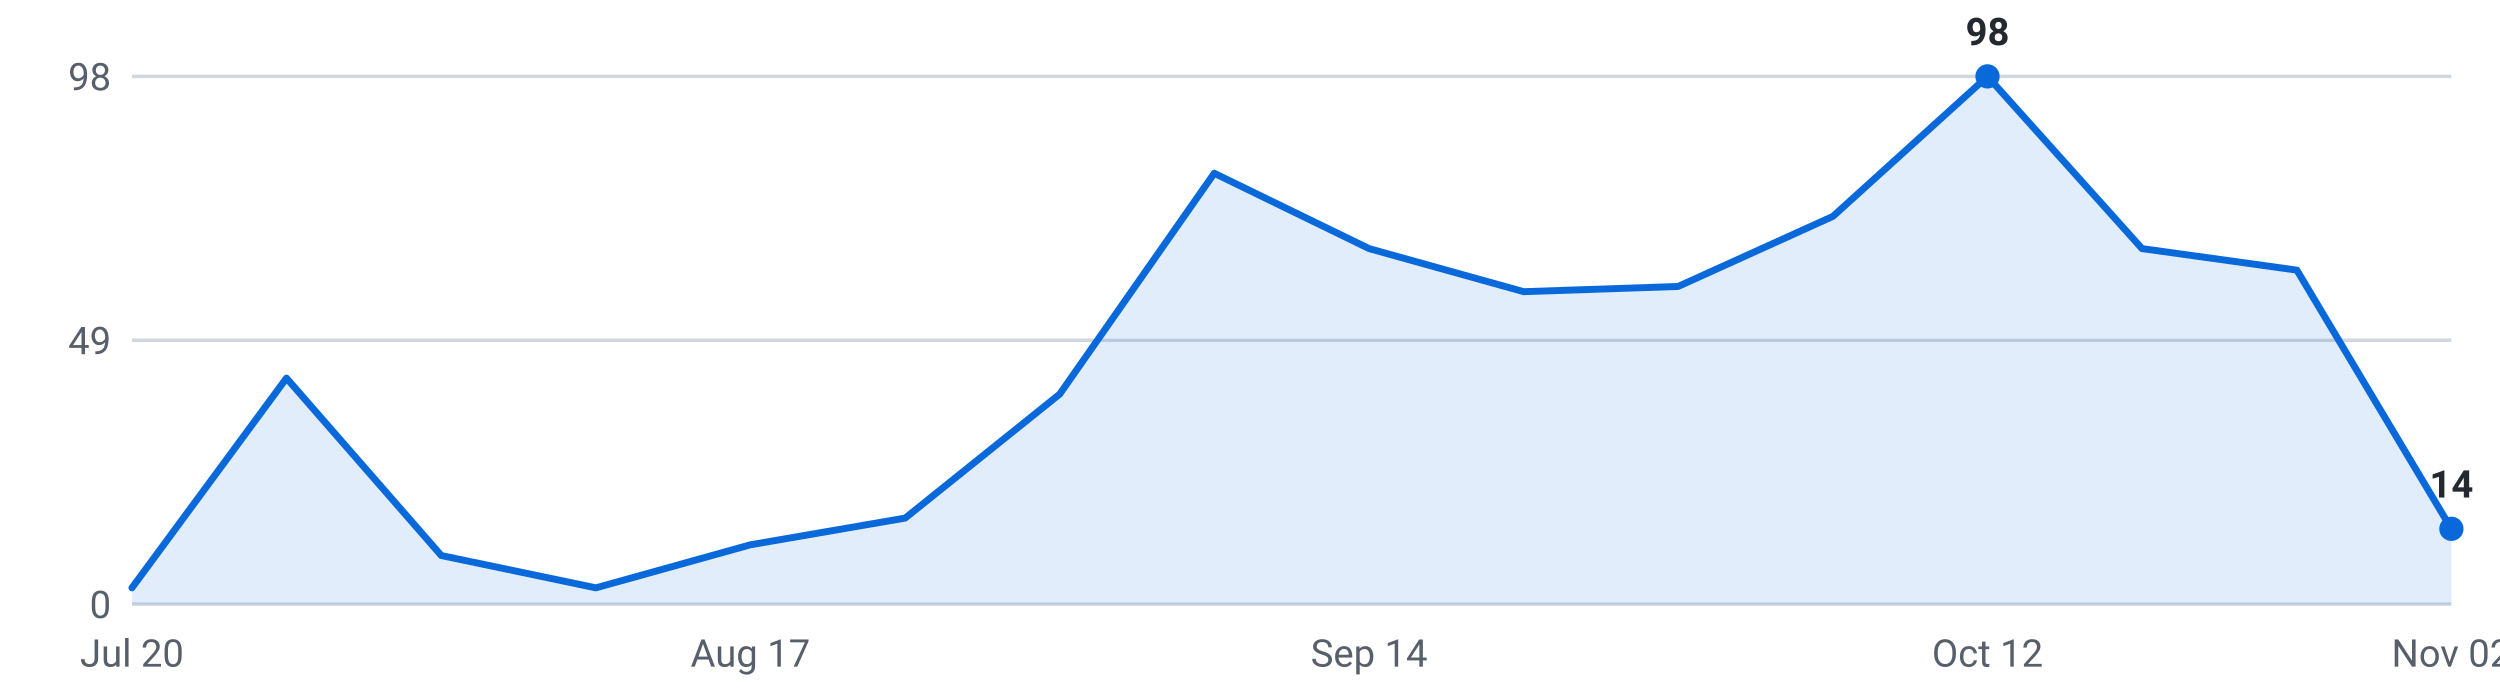
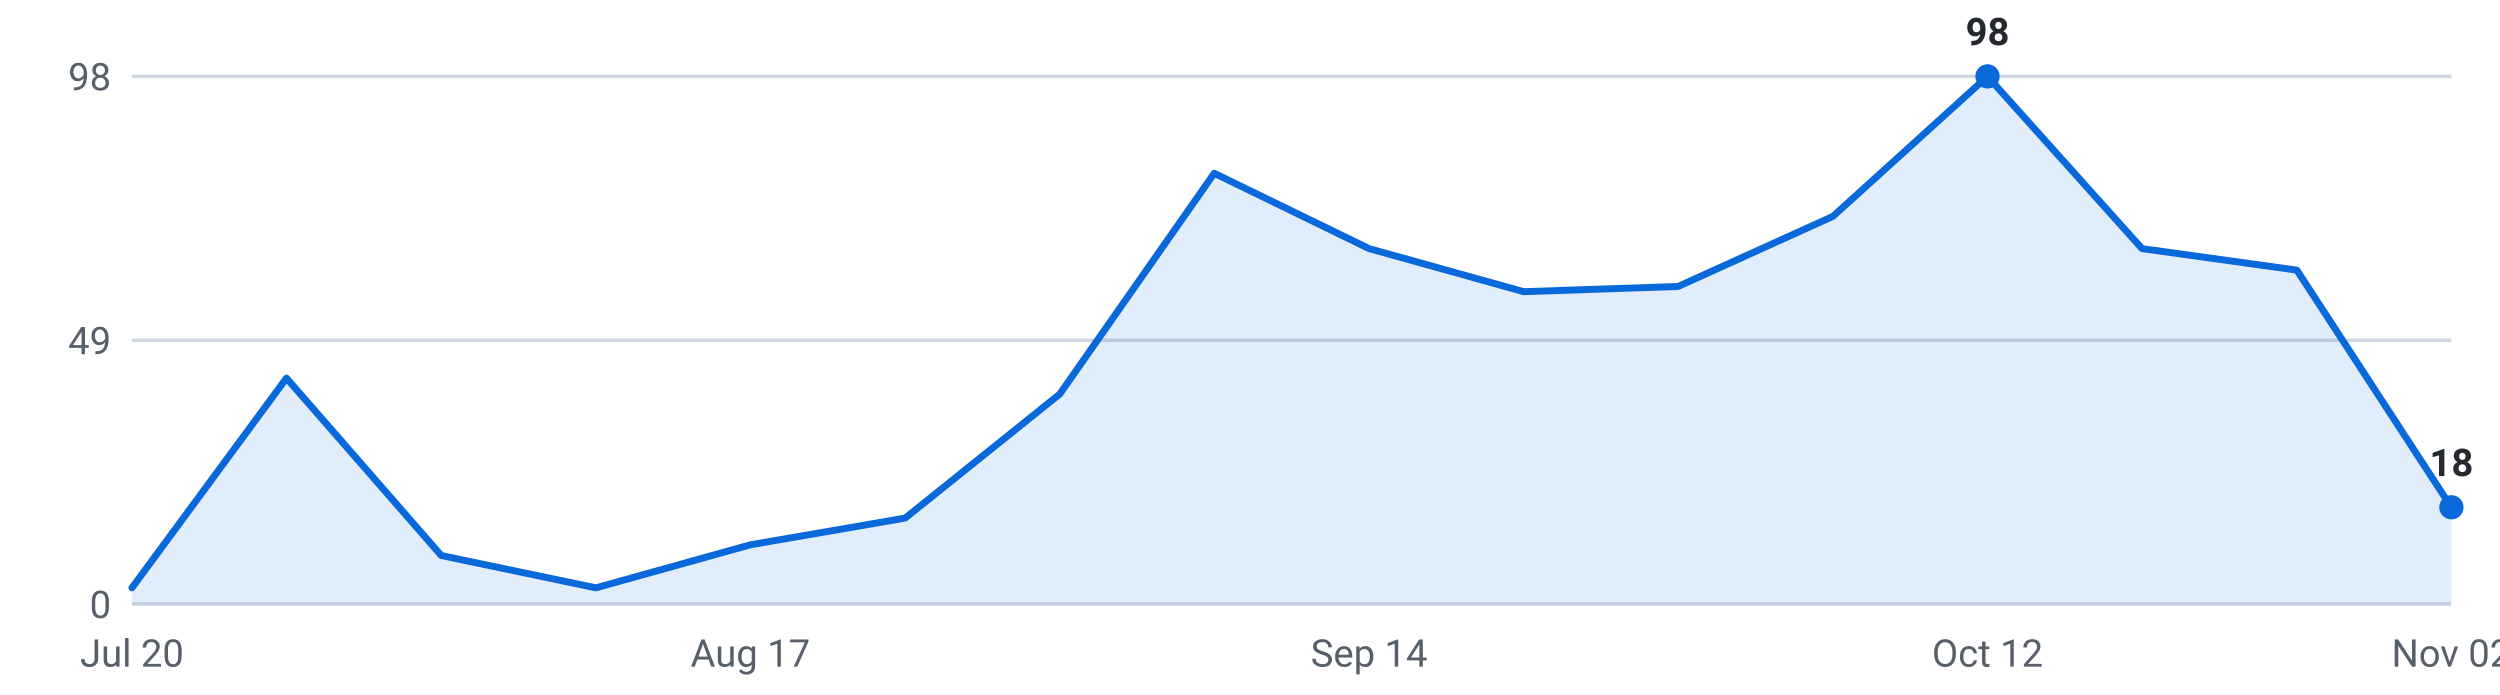
<svg xmlns="http://www.w3.org/2000/svg" viewBox="0 0 720 200" width="720" height="200" role="img" aria-label="Internships posted per week, last 16 weeks">
  <g font-family="-apple-system,Segoe UI,Roboto,sans-serif" font-size="11">
    <line x1="38" y1="174.0" x2="706" y2="174.0" stroke="#d0d7de" stroke-width="1" />
    <text x="32" y="178.0" text-anchor="end" fill="#57606a">0</text>
    <line x1="38" y1="98.0" x2="706" y2="98.0" stroke="#d0d7de" stroke-width="1" />
    <text x="32" y="102.0" text-anchor="end" fill="#57606a">49</text>
    <line x1="38" y1="22.0" x2="706" y2="22.0" stroke="#d0d7de" stroke-width="1" />
    <text x="32" y="26.0" text-anchor="end" fill="#57606a">98</text>
-     <path d="M38.0,174 L38.0,169.3 L82.5,108.9 L127.1,160.0 L171.6,169.3 L216.1,156.9 L260.7,149.2 L305.2,113.5 L349.7,49.9 L394.3,71.6 L438.8,84.0 L483.3,82.5 L527.9,62.3 L572.4,22.0 L616.9,71.6 L661.5,77.8 L706.0,152.3 L706.0,174 Z" fill="#0969da" fill-opacity="0.12" />
-     <polyline points="38.0,169.3 82.5,108.9 127.1,160.0 171.6,169.3 216.1,156.9 260.7,149.2 305.2,113.5 349.7,49.9 394.3,71.6 438.8,84.0 483.3,82.5 527.9,62.3 572.4,22.0 616.9,71.6 661.5,77.8 706.0,152.3" fill="none" stroke="#0969da" stroke-width="2" stroke-linejoin="round" stroke-linecap="round" />
+     <path d="M38.0,174 L38.0,169.3 L82.5,108.9 L127.1,160.0 L171.6,169.3 L216.1,156.9 L260.7,149.2 L305.2,113.5 L349.7,49.9 L394.3,71.6 L438.8,84.0 L483.3,82.5 L527.9,62.3 L572.4,22.0 L616.9,71.6 L661.5,77.8 L706.0,146.1 L706.0,174 Z" fill="#0969da" fill-opacity="0.12" />
+     <polyline points="38.0,169.3 82.5,108.9 127.1,160.0 171.6,169.3 216.1,156.9 260.7,149.2 305.2,113.5 349.7,49.9 394.3,71.6 438.8,84.0 483.3,82.5 527.9,62.3 572.4,22.0 616.9,71.6 661.5,77.8 706.0,146.1" fill="none" stroke="#0969da" stroke-width="2" stroke-linejoin="round" stroke-linecap="round" />
    <circle cx="572.4" cy="22.0" r="3.5" fill="#0969da" />
    <text x="572.4" y="13.0" text-anchor="middle" fill="#24292f" font-weight="600">98</text>
-     <circle cx="706.0" cy="152.3" r="3.5" fill="#0969da" />
-     <text x="706.0" y="143.3" text-anchor="middle" fill="#24292f" font-weight="600">14</text>
+     <circle cx="706.0" cy="146.1" r="3.5" fill="#0969da" />
+     <text x="706.0" y="137.1" text-anchor="middle" fill="#24292f" font-weight="600">18</text>
    <text x="38.0" y="192" text-anchor="middle" fill="#57606a">Jul 20</text>
    <text x="216.1" y="192" text-anchor="middle" fill="#57606a">Aug 17</text>
    <text x="394.3" y="192" text-anchor="middle" fill="#57606a">Sep 14</text>
    <text x="572.4" y="192" text-anchor="middle" fill="#57606a">Oct 12</text>
    <text x="706.0" y="192" text-anchor="middle" fill="#57606a">Nov 02</text>
  </g>
</svg>
